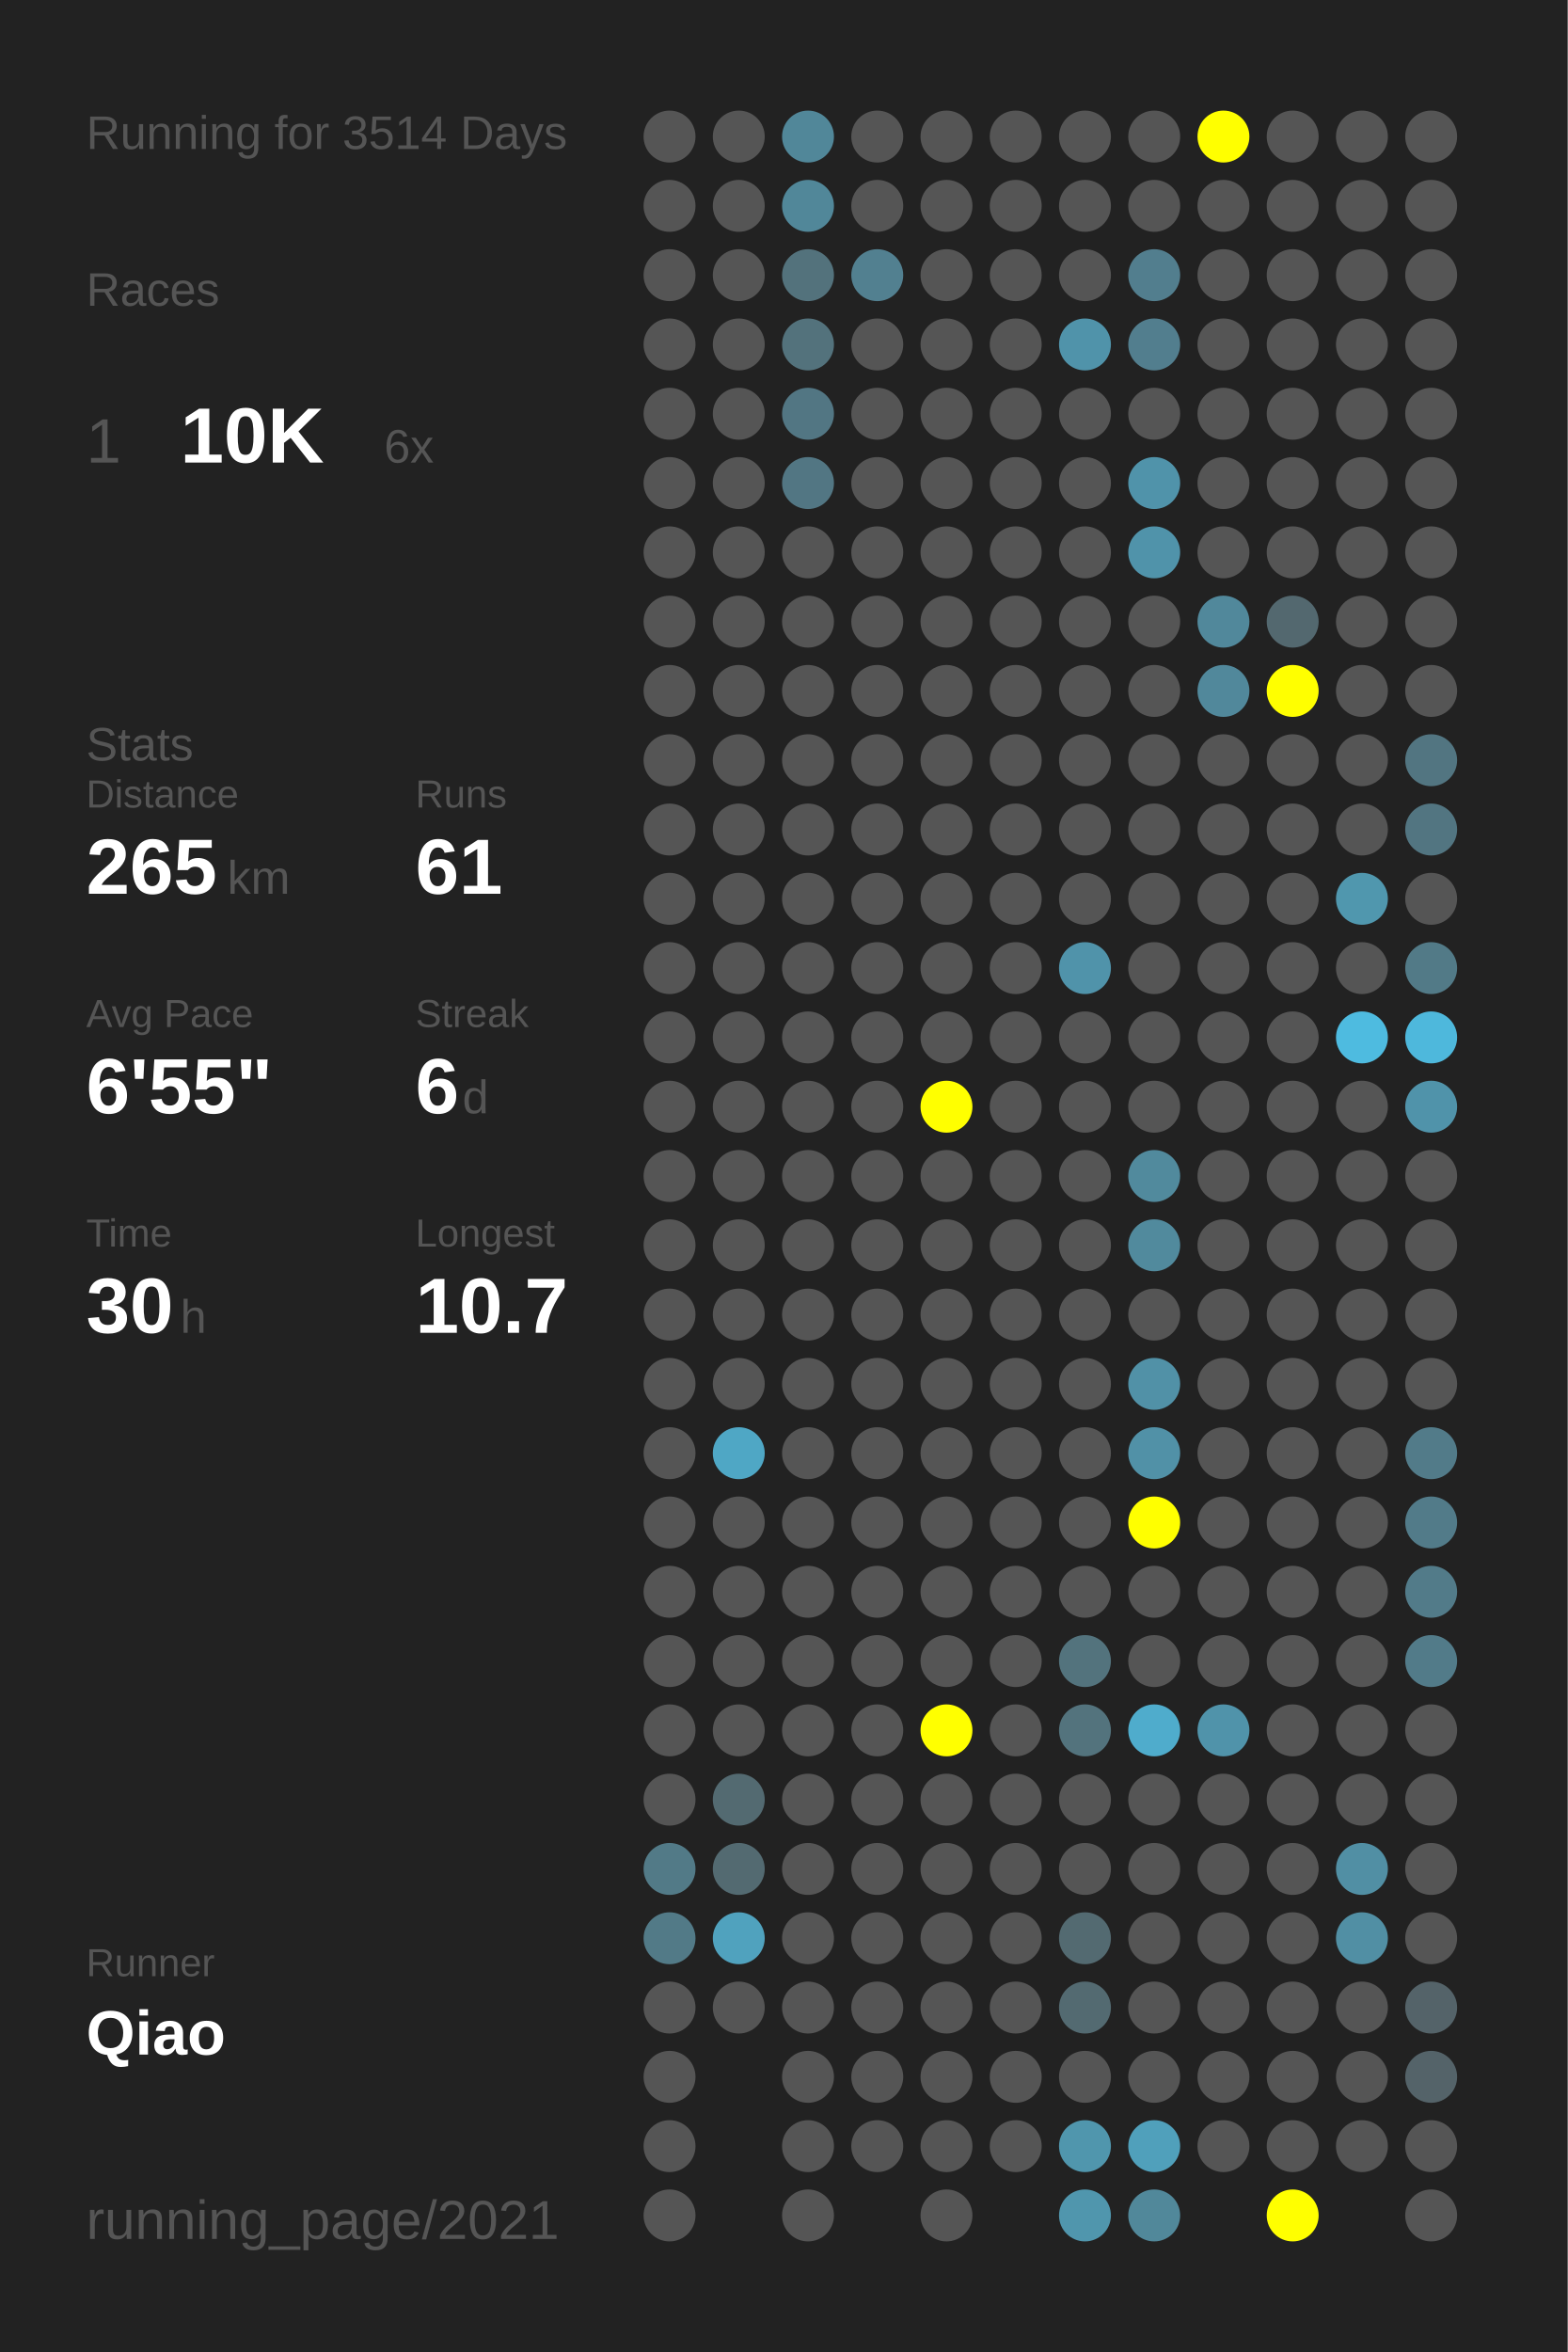
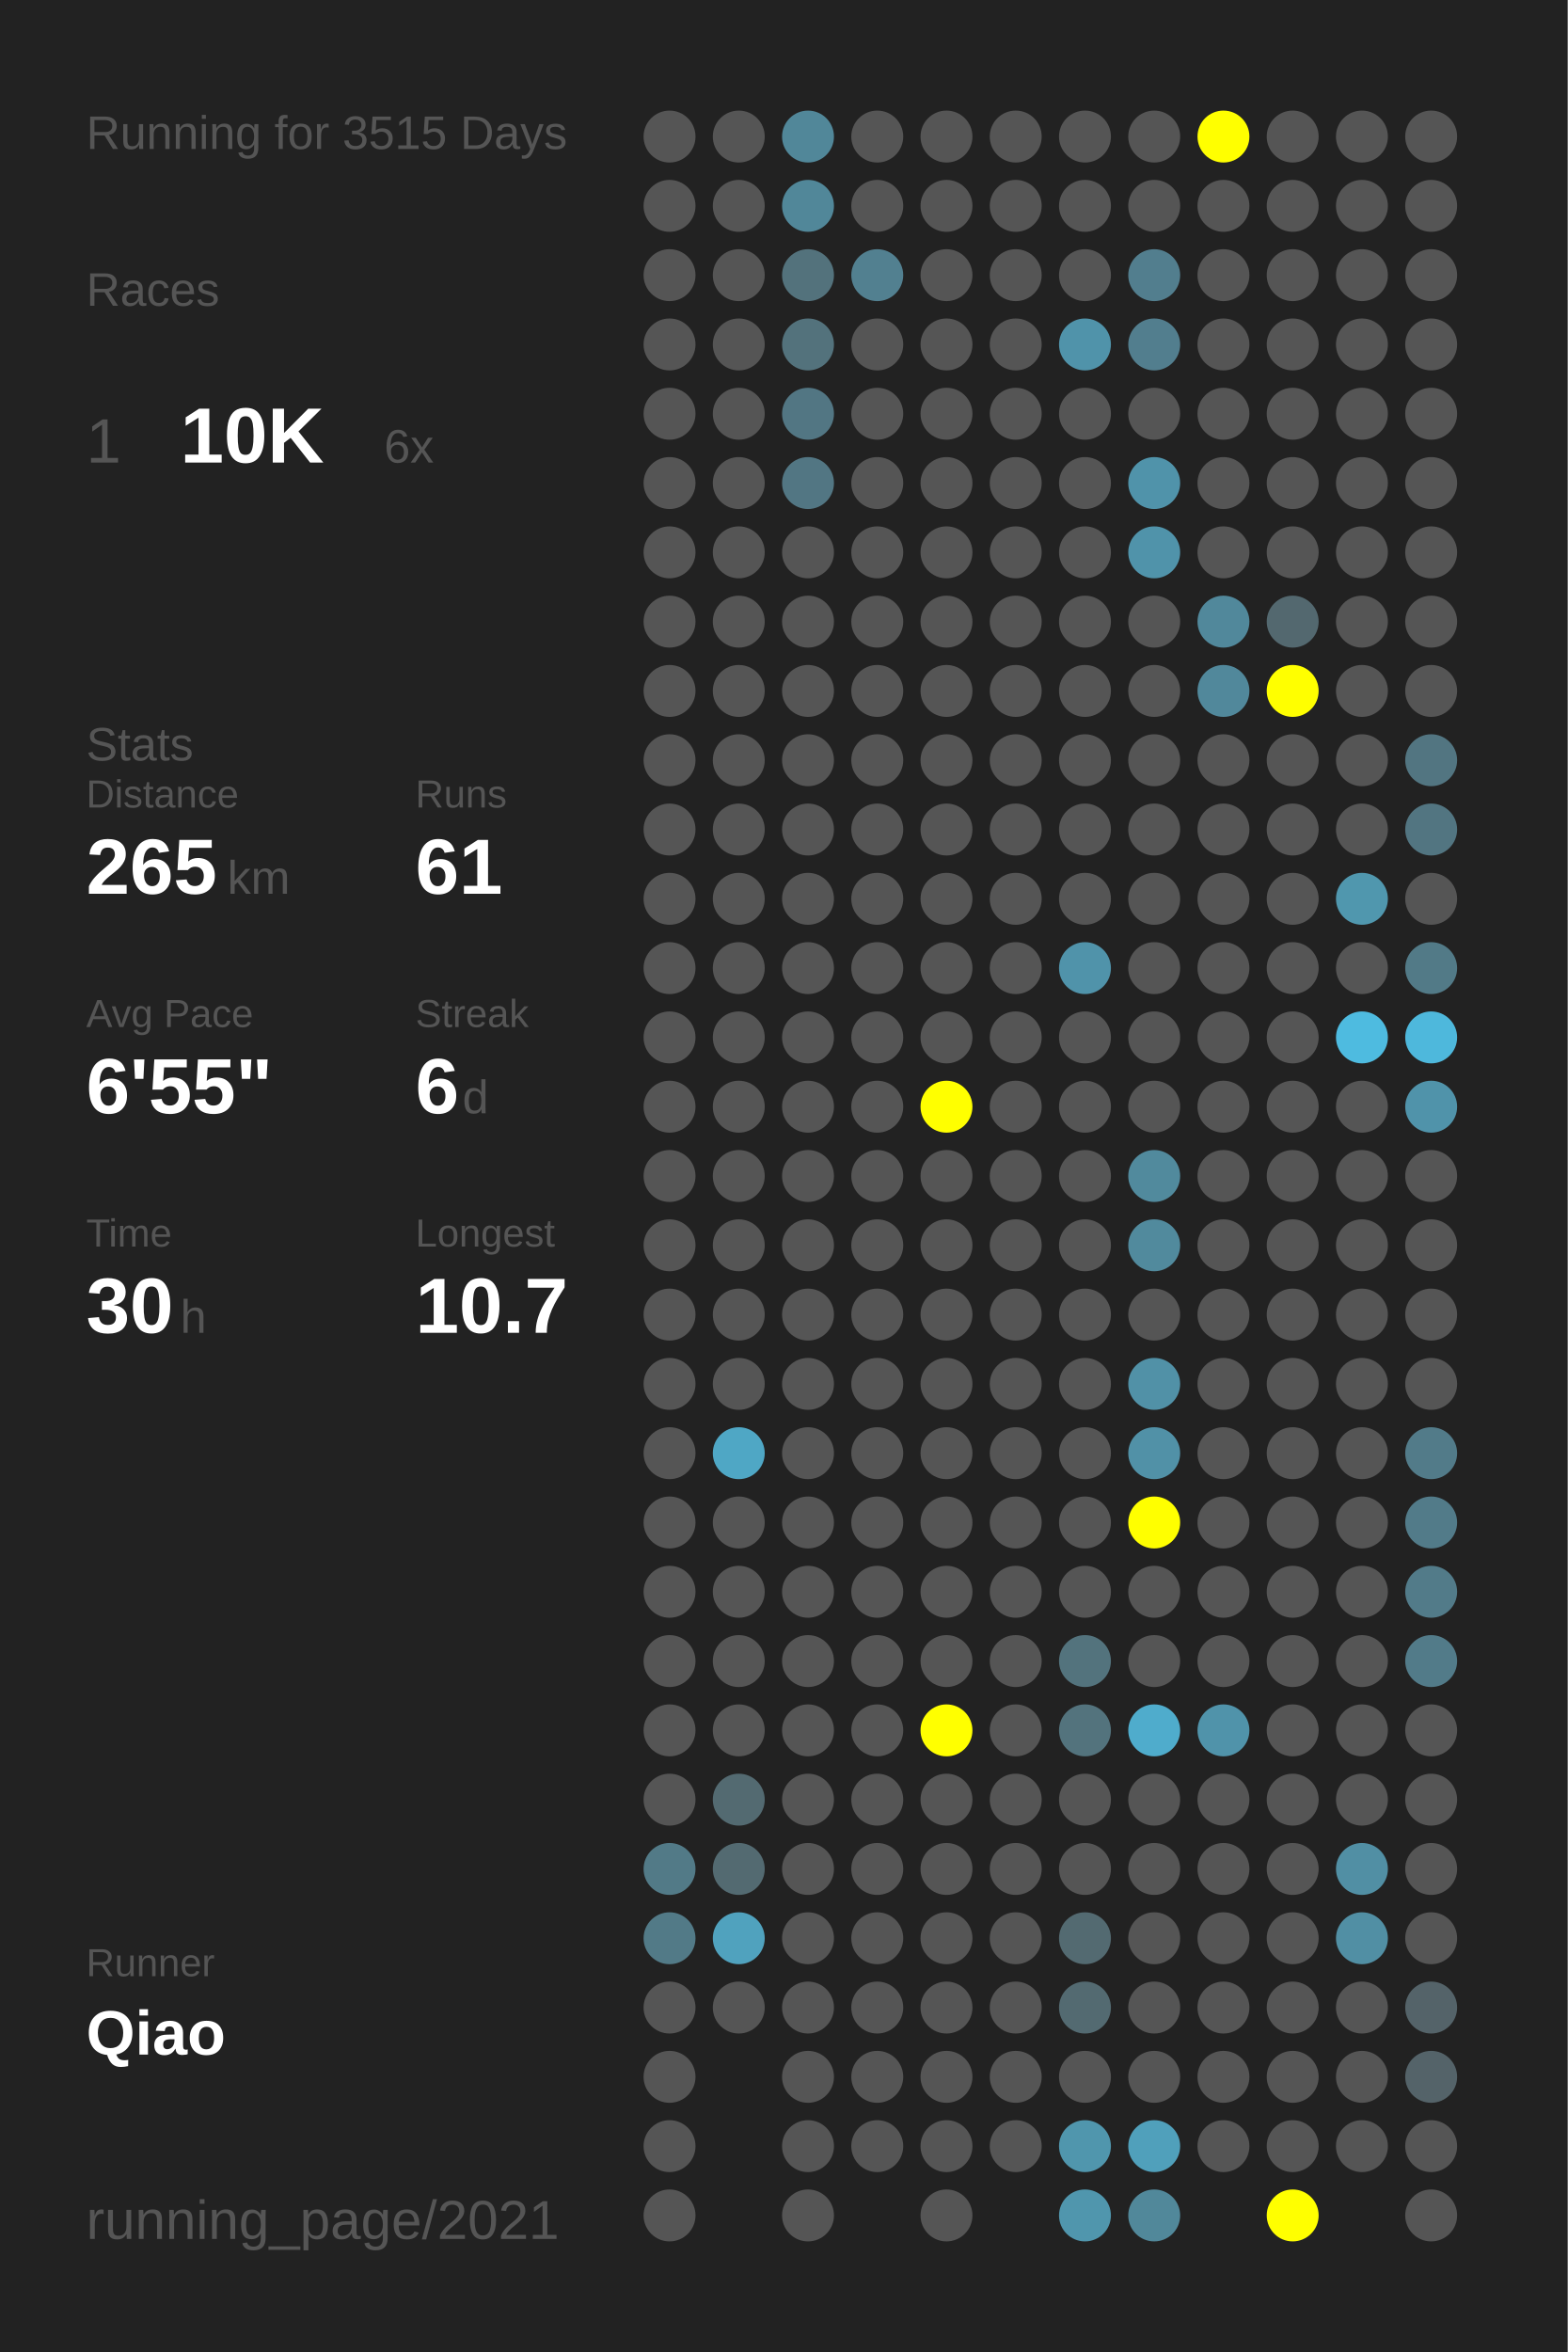
<svg xmlns="http://www.w3.org/2000/svg" baseProfile="full" height="300mm" version="1.1" viewBox="0,0,200,300" width="200mm">
  <defs />
  <rect fill="#222222" height="300" width="200" x="0" y="0" />
-   <text fill="#555555" style="font-size:6px; font-family:Arial;" x="11" y="19">Running for 3514 Days</text>
+   <text fill="#555555" style="font-size:6px; font-family:Arial;" x="11" y="19">Running for 3515 Days</text>
  <text fill="#555555" style="font-size:6px; font-family:Arial;" x="11" y="39">Races</text>
  <text fill="#555555" style="font-size:8px; font-family:Arial;" x="11" y="59">1</text>
  <text fill="#FFFFFF" style="font-size:10px; font-family:Arial; font-weight:bold;" x="23" y="59">10K</text>
  <text fill="#555555" style="font-size:6px; font-family:Arial;" x="49" y="59">6x</text>
  <text fill="#555555" style="font-size:6px; font-family:Arial;" x="11" y="97">Stats</text>
  <text fill="#555555" style="font-size:5px; font-family:Arial;" x="11" y="103">Distance</text>
  <text fill="#FFFFFF" style="font-size:10px; font-family:Arial; font-weight:bold;" x="11" y="114">265</text>
  <text fill="#555555" style="font-size:6px; font-family:Arial;" x="29" y="114">km</text>
  <text fill="#555555" style="font-size:5px; font-family:Arial;" x="53" y="103">Runs</text>
  <text fill="#FFFFFF" style="font-size:10px; font-family:Arial; font-weight:bold;" x="53" y="114">61</text>
  <text fill="#555555" style="font-size:5px; font-family:Arial;" x="11" y="131">Avg Pace</text>
  <text fill="#FFFFFF" style="font-size:10px; font-family:Arial; font-weight:bold;" x="11" y="142">6'55"</text>
  <text fill="#555555" style="font-size:5px; font-family:Arial;" x="53" y="131">Streak</text>
  <text fill="#FFFFFF" style="font-size:10px; font-family:Arial; font-weight:bold;" x="53" y="142">6</text>
  <text fill="#555555" style="font-size:6px; font-family:Arial;" x="59" y="142">d</text>
  <text fill="#555555" style="font-size:5px; font-family:Arial;" x="11" y="159">Time</text>
  <text fill="#FFFFFF" style="font-size:10px; font-family:Arial; font-weight:bold;" x="11" y="170">30</text>
  <text fill="#555555" style="font-size:6px; font-family:Arial;" x="23" y="170">h</text>
  <text fill="#555555" style="font-size:5px; font-family:Arial;" x="53" y="159">Longest</text>
  <text fill="#FFFFFF" style="font-size:10px; font-family:Arial; font-weight:bold;" x="53" y="170">10.7</text>
  <text fill="#555555" style="font-size:5px; font-family:Arial;" x="11" y="252.065">Runner</text>
  <text fill="#FFFFFF" style="font-size:8px; font-family:Arial; font-weight:bold;" x="11" y="262.065">Qiao</text>
  <text fill="#555555" style="font-size:7px; font-family:Arial;" x="11" y="285.581">running_page/2021</text>
  <circle cx="85.417" cy="17.419" fill="#555555" r="3.312" />
  <circle cx="85.417" cy="26.258" fill="#555555" r="3.312" />
  <circle cx="85.417" cy="35.097" fill="#555555" r="3.312" />
  <circle cx="85.417" cy="43.935" fill="#555555" r="3.312" />
  <circle cx="85.417" cy="52.774" fill="#555555" r="3.312" />
  <circle cx="85.417" cy="61.613" fill="#555555" r="3.312" />
  <circle cx="85.417" cy="70.452" fill="#555555" r="3.312" />
  <circle cx="85.417" cy="79.29" fill="#555555" r="3.312" />
  <circle cx="85.417" cy="88.129" fill="#555555" r="3.312" />
  <circle cx="85.417" cy="96.968" fill="#555555" r="3.312" />
  <circle cx="85.417" cy="105.806" fill="#555555" r="3.312" />
  <circle cx="85.417" cy="114.645" fill="#555555" r="3.312" />
  <circle cx="85.417" cy="123.484" fill="#555555" r="3.312" />
  <circle cx="85.417" cy="132.323" fill="#555555" r="3.312" />
  <circle cx="85.417" cy="141.161" fill="#555555" r="3.312" />
  <circle cx="85.417" cy="150" fill="#555555" r="3.312" />
  <circle cx="85.417" cy="158.839" fill="#555555" r="3.312" />
  <circle cx="85.417" cy="167.677" fill="#555555" r="3.312" />
  <circle cx="85.417" cy="176.516" fill="#555555" r="3.312" />
  <circle cx="85.417" cy="185.355" fill="#555555" r="3.312" />
  <circle cx="85.417" cy="194.194" fill="#555555" r="3.312" />
  <circle cx="85.417" cy="203.032" fill="#555555" r="3.312" />
  <circle cx="85.417" cy="211.871" fill="#555555" r="3.312" />
  <circle cx="85.417" cy="220.71" fill="#555555" r="3.312" />
  <circle cx="85.417" cy="229.548" fill="#555555" r="3.312" />
  <circle cx="85.417" cy="238.387" fill="#527a87" r="3.312" />
  <circle cx="85.417" cy="247.226" fill="#527a87" r="3.312" />
  <circle cx="85.417" cy="256.065" fill="#555555" r="3.312" />
  <circle cx="85.417" cy="264.903" fill="#555555" r="3.312" />
  <circle cx="85.417" cy="273.742" fill="#555555" r="3.312" />
  <circle cx="85.417" cy="282.581" fill="#555555" r="3.312" />
  <circle cx="94.25" cy="17.419" fill="#555555" r="3.312" />
  <circle cx="94.25" cy="26.258" fill="#555555" r="3.312" />
  <circle cx="94.25" cy="35.097" fill="#555555" r="3.312" />
  <circle cx="94.25" cy="43.935" fill="#555555" r="3.312" />
  <circle cx="94.25" cy="52.774" fill="#555555" r="3.312" />
  <circle cx="94.25" cy="61.613" fill="#555555" r="3.312" />
  <circle cx="94.25" cy="70.452" fill="#555555" r="3.312" />
  <circle cx="94.25" cy="79.29" fill="#555555" r="3.312" />
  <circle cx="94.25" cy="88.129" fill="#555555" r="3.312" />
  <circle cx="94.25" cy="96.968" fill="#555555" r="3.312" />
  <circle cx="94.25" cy="105.806" fill="#555555" r="3.312" />
  <circle cx="94.25" cy="114.645" fill="#555555" r="3.312" />
  <circle cx="94.25" cy="123.484" fill="#555555" r="3.312" />
  <circle cx="94.25" cy="132.323" fill="#555555" r="3.312" />
  <circle cx="94.25" cy="141.161" fill="#555555" r="3.312" />
  <circle cx="94.25" cy="150" fill="#555555" r="3.312" />
  <circle cx="94.25" cy="158.839" fill="#555555" r="3.312" />
  <circle cx="94.25" cy="167.677" fill="#555555" r="3.312" />
  <circle cx="94.25" cy="176.516" fill="#555555" r="3.312" />
  <circle cx="94.25" cy="185.355" fill="#4fa7c5" r="3.312" />
  <circle cx="94.25" cy="194.194" fill="#555555" r="3.312" />
  <circle cx="94.25" cy="203.032" fill="#555555" r="3.312" />
  <circle cx="94.25" cy="211.871" fill="#555555" r="3.312" />
  <circle cx="94.25" cy="220.71" fill="#555555" r="3.312" />
  <circle cx="94.25" cy="229.548" fill="#536a71" r="3.312" />
  <circle cx="94.25" cy="238.387" fill="#536a71" r="3.312" />
  <circle cx="94.25" cy="247.226" fill="#50a2be" r="3.312" />
  <circle cx="94.25" cy="256.065" fill="#555555" r="3.312" />
  <circle cx="103.083" cy="17.419" fill="#518799" r="3.312" />
  <circle cx="103.083" cy="26.258" fill="#518799" r="3.312" />
  <circle cx="103.083" cy="35.097" fill="#53727c" r="3.312" />
  <circle cx="103.083" cy="43.935" fill="#53727c" r="3.312" />
  <circle cx="103.083" cy="52.774" fill="#527683" r="3.312" />
  <circle cx="103.083" cy="61.613" fill="#527683" r="3.312" />
  <circle cx="103.083" cy="70.452" fill="#555555" r="3.312" />
  <circle cx="103.083" cy="79.29" fill="#555555" r="3.312" />
  <circle cx="103.083" cy="88.129" fill="#555555" r="3.312" />
  <circle cx="103.083" cy="96.968" fill="#555555" r="3.312" />
  <circle cx="103.083" cy="105.806" fill="#555555" r="3.312" />
  <circle cx="103.083" cy="114.645" fill="#555555" r="3.312" />
  <circle cx="103.083" cy="123.484" fill="#555555" r="3.312" />
  <circle cx="103.083" cy="132.323" fill="#555555" r="3.312" />
  <circle cx="103.083" cy="141.161" fill="#555555" r="3.312" />
  <circle cx="103.083" cy="150" fill="#555555" r="3.312" />
  <circle cx="103.083" cy="158.839" fill="#555555" r="3.312" />
  <circle cx="103.083" cy="167.677" fill="#555555" r="3.312" />
  <circle cx="103.083" cy="176.516" fill="#555555" r="3.312" />
  <circle cx="103.083" cy="185.355" fill="#555555" r="3.312" />
  <circle cx="103.083" cy="194.194" fill="#555555" r="3.312" />
  <circle cx="103.083" cy="203.032" fill="#555555" r="3.312" />
  <circle cx="103.083" cy="211.871" fill="#555555" r="3.312" />
  <circle cx="103.083" cy="220.71" fill="#555555" r="3.312" />
  <circle cx="103.083" cy="229.548" fill="#555555" r="3.312" />
  <circle cx="103.083" cy="238.387" fill="#555555" r="3.312" />
  <circle cx="103.083" cy="247.226" fill="#555555" r="3.312" />
  <circle cx="103.083" cy="256.065" fill="#555555" r="3.312" />
  <circle cx="103.083" cy="264.903" fill="#555555" r="3.312" />
  <circle cx="103.083" cy="273.742" fill="#555555" r="3.312" />
  <circle cx="103.083" cy="282.581" fill="#555555" r="3.312" />
  <circle cx="111.917" cy="17.419" fill="#555555" r="3.312" />
  <circle cx="111.917" cy="26.258" fill="#555555" r="3.312" />
  <circle cx="111.917" cy="35.097" fill="#528090" r="3.312" />
  <circle cx="111.917" cy="43.935" fill="#555555" r="3.312" />
  <circle cx="111.917" cy="52.774" fill="#555555" r="3.312" />
  <circle cx="111.917" cy="61.613" fill="#555555" r="3.312" />
  <circle cx="111.917" cy="70.452" fill="#555555" r="3.312" />
  <circle cx="111.917" cy="79.29" fill="#555555" r="3.312" />
  <circle cx="111.917" cy="88.129" fill="#555555" r="3.312" />
  <circle cx="111.917" cy="96.968" fill="#555555" r="3.312" />
  <circle cx="111.917" cy="105.806" fill="#555555" r="3.312" />
  <circle cx="111.917" cy="114.645" fill="#555555" r="3.312" />
  <circle cx="111.917" cy="123.484" fill="#555555" r="3.312" />
  <circle cx="111.917" cy="132.323" fill="#555555" r="3.312" />
  <circle cx="111.917" cy="141.161" fill="#555555" r="3.312" />
  <circle cx="111.917" cy="150" fill="#555555" r="3.312" />
  <circle cx="111.917" cy="158.839" fill="#555555" r="3.312" />
  <circle cx="111.917" cy="167.677" fill="#555555" r="3.312" />
  <circle cx="111.917" cy="176.516" fill="#555555" r="3.312" />
  <circle cx="111.917" cy="185.355" fill="#555555" r="3.312" />
  <circle cx="111.917" cy="194.194" fill="#555555" r="3.312" />
  <circle cx="111.917" cy="203.032" fill="#555555" r="3.312" />
  <circle cx="111.917" cy="211.871" fill="#555555" r="3.312" />
  <circle cx="111.917" cy="220.71" fill="#555555" r="3.312" />
  <circle cx="111.917" cy="229.548" fill="#555555" r="3.312" />
  <circle cx="111.917" cy="238.387" fill="#555555" r="3.312" />
  <circle cx="111.917" cy="247.226" fill="#555555" r="3.312" />
  <circle cx="111.917" cy="256.065" fill="#555555" r="3.312" />
  <circle cx="111.917" cy="264.903" fill="#555555" r="3.312" />
  <circle cx="111.917" cy="273.742" fill="#555555" r="3.312" />
  <circle cx="120.75" cy="17.419" fill="#555555" r="3.312" />
  <circle cx="120.75" cy="26.258" fill="#555555" r="3.312" />
  <circle cx="120.75" cy="35.097" fill="#555555" r="3.312" />
  <circle cx="120.75" cy="43.935" fill="#555555" r="3.312" />
  <circle cx="120.75" cy="52.774" fill="#555555" r="3.312" />
  <circle cx="120.75" cy="61.613" fill="#555555" r="3.312" />
  <circle cx="120.75" cy="70.452" fill="#555555" r="3.312" />
  <circle cx="120.75" cy="79.29" fill="#555555" r="3.312" />
  <circle cx="120.75" cy="88.129" fill="#555555" r="3.312" />
  <circle cx="120.75" cy="96.968" fill="#555555" r="3.312" />
  <circle cx="120.75" cy="105.806" fill="#555555" r="3.312" />
  <circle cx="120.75" cy="114.645" fill="#555555" r="3.312" />
  <circle cx="120.75" cy="123.484" fill="#555555" r="3.312" />
  <circle cx="120.75" cy="132.323" fill="#555555" r="3.312" />
  <circle cx="120.75" cy="141.161" fill="#FFFF00" r="3.312" />
  <circle cx="120.75" cy="150" fill="#555555" r="3.312" />
  <circle cx="120.75" cy="158.839" fill="#555555" r="3.312" />
  <circle cx="120.75" cy="167.677" fill="#555555" r="3.312" />
  <circle cx="120.75" cy="176.516" fill="#555555" r="3.312" />
  <circle cx="120.75" cy="185.355" fill="#555555" r="3.312" />
  <circle cx="120.75" cy="194.194" fill="#555555" r="3.312" />
  <circle cx="120.75" cy="203.032" fill="#555555" r="3.312" />
  <circle cx="120.75" cy="211.871" fill="#555555" r="3.312" />
  <circle cx="120.75" cy="220.71" fill="#FFFF00" r="3.312" />
  <circle cx="120.75" cy="229.548" fill="#555555" r="3.312" />
  <circle cx="120.75" cy="238.387" fill="#555555" r="3.312" />
  <circle cx="120.75" cy="247.226" fill="#555555" r="3.312" />
  <circle cx="120.75" cy="256.065" fill="#555555" r="3.312" />
  <circle cx="120.75" cy="264.903" fill="#555555" r="3.312" />
  <circle cx="120.75" cy="273.742" fill="#555555" r="3.312" />
  <circle cx="120.75" cy="282.581" fill="#555555" r="3.312" />
  <circle cx="129.583" cy="17.419" fill="#555555" r="3.312" />
  <circle cx="129.583" cy="26.258" fill="#555555" r="3.312" />
  <circle cx="129.583" cy="35.097" fill="#555555" r="3.312" />
  <circle cx="129.583" cy="43.935" fill="#555555" r="3.312" />
  <circle cx="129.583" cy="52.774" fill="#555555" r="3.312" />
  <circle cx="129.583" cy="61.613" fill="#555555" r="3.312" />
  <circle cx="129.583" cy="70.452" fill="#555555" r="3.312" />
  <circle cx="129.583" cy="79.29" fill="#555555" r="3.312" />
  <circle cx="129.583" cy="88.129" fill="#555555" r="3.312" />
  <circle cx="129.583" cy="96.968" fill="#555555" r="3.312" />
  <circle cx="129.583" cy="105.806" fill="#555555" r="3.312" />
  <circle cx="129.583" cy="114.645" fill="#555555" r="3.312" />
  <circle cx="129.583" cy="123.484" fill="#555555" r="3.312" />
  <circle cx="129.583" cy="132.323" fill="#555555" r="3.312" />
  <circle cx="129.583" cy="141.161" fill="#555555" r="3.312" />
  <circle cx="129.583" cy="150" fill="#555555" r="3.312" />
  <circle cx="129.583" cy="158.839" fill="#555555" r="3.312" />
  <circle cx="129.583" cy="167.677" fill="#555555" r="3.312" />
  <circle cx="129.583" cy="176.516" fill="#555555" r="3.312" />
  <circle cx="129.583" cy="185.355" fill="#555555" r="3.312" />
  <circle cx="129.583" cy="194.194" fill="#555555" r="3.312" />
  <circle cx="129.583" cy="203.032" fill="#555555" r="3.312" />
  <circle cx="129.583" cy="211.871" fill="#555555" r="3.312" />
  <circle cx="129.583" cy="220.71" fill="#555555" r="3.312" />
  <circle cx="129.583" cy="229.548" fill="#555555" r="3.312" />
  <circle cx="129.583" cy="238.387" fill="#555555" r="3.312" />
  <circle cx="129.583" cy="247.226" fill="#555555" r="3.312" />
  <circle cx="129.583" cy="256.065" fill="#555555" r="3.312" />
  <circle cx="129.583" cy="264.903" fill="#555555" r="3.312" />
  <circle cx="129.583" cy="273.742" fill="#555555" r="3.312" />
  <circle cx="138.417" cy="17.419" fill="#555555" r="3.312" />
  <circle cx="138.417" cy="26.258" fill="#555555" r="3.312" />
  <circle cx="138.417" cy="35.097" fill="#555555" r="3.312" />
  <circle cx="138.417" cy="43.935" fill="#5093aa" r="3.312" />
  <circle cx="138.417" cy="52.774" fill="#555555" r="3.312" />
  <circle cx="138.417" cy="61.613" fill="#555555" r="3.312" />
  <circle cx="138.417" cy="70.452" fill="#555555" r="3.312" />
  <circle cx="138.417" cy="79.29" fill="#555555" r="3.312" />
  <circle cx="138.417" cy="88.129" fill="#555555" r="3.312" />
  <circle cx="138.417" cy="96.968" fill="#555555" r="3.312" />
  <circle cx="138.417" cy="105.806" fill="#555555" r="3.312" />
  <circle cx="138.417" cy="114.645" fill="#555555" r="3.312" />
  <circle cx="138.417" cy="123.484" fill="#5093aa" r="3.312" />
  <circle cx="138.417" cy="132.323" fill="#555555" r="3.312" />
  <circle cx="138.417" cy="141.161" fill="#555555" r="3.312" />
  <circle cx="138.417" cy="150" fill="#555555" r="3.312" />
  <circle cx="138.417" cy="158.839" fill="#555555" r="3.312" />
  <circle cx="138.417" cy="167.677" fill="#555555" r="3.312" />
  <circle cx="138.417" cy="176.516" fill="#555555" r="3.312" />
  <circle cx="138.417" cy="185.355" fill="#555555" r="3.312" />
  <circle cx="138.417" cy="194.194" fill="#555555" r="3.312" />
  <circle cx="138.417" cy="203.032" fill="#555555" r="3.312" />
  <circle cx="138.417" cy="211.871" fill="#53737d" r="3.312" />
  <circle cx="138.417" cy="220.71" fill="#53737d" r="3.312" />
  <circle cx="138.417" cy="229.548" fill="#555555" r="3.312" />
  <circle cx="138.417" cy="238.387" fill="#555555" r="3.312" />
  <circle cx="138.417" cy="247.226" fill="#536a71" r="3.312" />
  <circle cx="138.417" cy="256.065" fill="#536a71" r="3.312" />
  <circle cx="138.417" cy="264.903" fill="#555555" r="3.312" />
  <circle cx="138.417" cy="273.742" fill="#5096ad" r="3.312" />
  <circle cx="138.417" cy="282.581" fill="#5096ad" r="3.312" />
  <circle cx="147.25" cy="17.419" fill="#555555" r="3.312" />
  <circle cx="147.25" cy="26.258" fill="#555555" r="3.312" />
  <circle cx="147.25" cy="35.097" fill="#527e8e" r="3.312" />
  <circle cx="147.25" cy="43.935" fill="#527e8e" r="3.312" />
  <circle cx="147.25" cy="52.774" fill="#555555" r="3.312" />
  <circle cx="147.25" cy="61.613" fill="#5093aa" r="3.312" />
  <circle cx="147.25" cy="70.452" fill="#5093aa" r="3.312" />
  <circle cx="147.25" cy="79.29" fill="#555555" r="3.312" />
  <circle cx="147.25" cy="88.129" fill="#555555" r="3.312" />
  <circle cx="147.25" cy="96.968" fill="#555555" r="3.312" />
  <circle cx="147.25" cy="105.806" fill="#555555" r="3.312" />
  <circle cx="147.25" cy="114.645" fill="#555555" r="3.312" />
  <circle cx="147.25" cy="123.484" fill="#555555" r="3.312" />
  <circle cx="147.25" cy="132.323" fill="#555555" r="3.312" />
  <circle cx="147.25" cy="141.161" fill="#555555" r="3.312" />
  <circle cx="147.25" cy="150" fill="#518a9d" r="3.312" />
  <circle cx="147.25" cy="158.839" fill="#518a9d" r="3.312" />
  <circle cx="147.25" cy="167.677" fill="#555555" r="3.312" />
  <circle cx="147.25" cy="176.516" fill="#5191a7" r="3.312" />
  <circle cx="147.25" cy="185.355" fill="#5191a7" r="3.312" />
  <circle cx="147.25" cy="194.194" fill="#FFFF00" r="3.312" />
  <circle cx="147.25" cy="203.032" fill="#555555" r="3.312" />
  <circle cx="147.25" cy="211.871" fill="#555555" r="3.312" />
  <circle cx="147.25" cy="220.71" fill="#4faccc" r="3.312" />
  <circle cx="147.25" cy="229.548" fill="#555555" r="3.312" />
  <circle cx="147.25" cy="238.387" fill="#555555" r="3.312" />
  <circle cx="147.25" cy="247.226" fill="#555555" r="3.312" />
  <circle cx="147.25" cy="256.065" fill="#555555" r="3.312" />
  <circle cx="147.25" cy="264.903" fill="#555555" r="3.312" />
  <circle cx="147.25" cy="273.742" fill="#50a0bb" r="3.312" />
  <circle cx="147.25" cy="282.581" fill="#51889a" r="3.312" />
  <circle cx="156.083" cy="17.419" fill="#FFFF00" r="3.312" />
  <circle cx="156.083" cy="26.258" fill="#555555" r="3.312" />
  <circle cx="156.083" cy="35.097" fill="#555555" r="3.312" />
  <circle cx="156.083" cy="43.935" fill="#555555" r="3.312" />
  <circle cx="156.083" cy="52.774" fill="#555555" r="3.312" />
  <circle cx="156.083" cy="61.613" fill="#555555" r="3.312" />
  <circle cx="156.083" cy="70.452" fill="#555555" r="3.312" />
  <circle cx="156.083" cy="79.29" fill="#51889b" r="3.312" />
  <circle cx="156.083" cy="88.129" fill="#51889b" r="3.312" />
  <circle cx="156.083" cy="96.968" fill="#555555" r="3.312" />
  <circle cx="156.083" cy="105.806" fill="#555555" r="3.312" />
  <circle cx="156.083" cy="114.645" fill="#555555" r="3.312" />
  <circle cx="156.083" cy="123.484" fill="#555555" r="3.312" />
  <circle cx="156.083" cy="132.323" fill="#555555" r="3.312" />
  <circle cx="156.083" cy="141.161" fill="#555555" r="3.312" />
  <circle cx="156.083" cy="150" fill="#555555" r="3.312" />
  <circle cx="156.083" cy="158.839" fill="#555555" r="3.312" />
  <circle cx="156.083" cy="167.677" fill="#555555" r="3.312" />
  <circle cx="156.083" cy="176.516" fill="#555555" r="3.312" />
  <circle cx="156.083" cy="185.355" fill="#555555" r="3.312" />
  <circle cx="156.083" cy="194.194" fill="#555555" r="3.312" />
  <circle cx="156.083" cy="203.032" fill="#555555" r="3.312" />
  <circle cx="156.083" cy="211.871" fill="#555555" r="3.312" />
  <circle cx="156.083" cy="220.71" fill="#5093aa" r="3.312" />
  <circle cx="156.083" cy="229.548" fill="#555555" r="3.312" />
  <circle cx="156.083" cy="238.387" fill="#555555" r="3.312" />
  <circle cx="156.083" cy="247.226" fill="#555555" r="3.312" />
  <circle cx="156.083" cy="256.065" fill="#555555" r="3.312" />
  <circle cx="156.083" cy="264.903" fill="#555555" r="3.312" />
  <circle cx="156.083" cy="273.742" fill="#555555" r="3.312" />
  <circle cx="164.917" cy="17.419" fill="#555555" r="3.312" />
  <circle cx="164.917" cy="26.258" fill="#555555" r="3.312" />
  <circle cx="164.917" cy="35.097" fill="#555555" r="3.312" />
  <circle cx="164.917" cy="43.935" fill="#555555" r="3.312" />
  <circle cx="164.917" cy="52.774" fill="#555555" r="3.312" />
  <circle cx="164.917" cy="61.613" fill="#555555" r="3.312" />
  <circle cx="164.917" cy="70.452" fill="#555555" r="3.312" />
  <circle cx="164.917" cy="79.29" fill="#53686f" r="3.312" />
  <circle cx="164.917" cy="88.129" fill="#FFFF00" r="3.312" />
  <circle cx="164.917" cy="96.968" fill="#555555" r="3.312" />
  <circle cx="164.917" cy="105.806" fill="#555555" r="3.312" />
  <circle cx="164.917" cy="114.645" fill="#555555" r="3.312" />
  <circle cx="164.917" cy="123.484" fill="#555555" r="3.312" />
  <circle cx="164.917" cy="132.323" fill="#555555" r="3.312" />
  <circle cx="164.917" cy="141.161" fill="#555555" r="3.312" />
  <circle cx="164.917" cy="150" fill="#555555" r="3.312" />
  <circle cx="164.917" cy="158.839" fill="#555555" r="3.312" />
  <circle cx="164.917" cy="167.677" fill="#555555" r="3.312" />
  <circle cx="164.917" cy="176.516" fill="#555555" r="3.312" />
  <circle cx="164.917" cy="185.355" fill="#555555" r="3.312" />
  <circle cx="164.917" cy="194.194" fill="#555555" r="3.312" />
  <circle cx="164.917" cy="203.032" fill="#555555" r="3.312" />
  <circle cx="164.917" cy="211.871" fill="#555555" r="3.312" />
  <circle cx="164.917" cy="220.71" fill="#555555" r="3.312" />
  <circle cx="164.917" cy="229.548" fill="#555555" r="3.312" />
  <circle cx="164.917" cy="238.387" fill="#555555" r="3.312" />
  <circle cx="164.917" cy="247.226" fill="#555555" r="3.312" />
  <circle cx="164.917" cy="256.065" fill="#555555" r="3.312" />
  <circle cx="164.917" cy="264.903" fill="#555555" r="3.312" />
  <circle cx="164.917" cy="273.742" fill="#555555" r="3.312" />
  <circle cx="164.917" cy="282.581" fill="#FFFF00" r="3.312" />
  <circle cx="173.75" cy="17.419" fill="#555555" r="3.312" />
  <circle cx="173.75" cy="26.258" fill="#555555" r="3.312" />
  <circle cx="173.75" cy="35.097" fill="#555555" r="3.312" />
  <circle cx="173.75" cy="43.935" fill="#555555" r="3.312" />
  <circle cx="173.75" cy="52.774" fill="#555555" r="3.312" />
  <circle cx="173.75" cy="61.613" fill="#555555" r="3.312" />
  <circle cx="173.75" cy="70.452" fill="#555555" r="3.312" />
  <circle cx="173.75" cy="79.29" fill="#555555" r="3.312" />
  <circle cx="173.75" cy="88.129" fill="#555555" r="3.312" />
  <circle cx="173.75" cy="96.968" fill="#555555" r="3.312" />
  <circle cx="173.75" cy="105.806" fill="#555555" r="3.312" />
  <circle cx="173.75" cy="114.645" fill="#5097ae" r="3.312" />
  <circle cx="173.75" cy="123.484" fill="#555555" r="3.312" />
  <circle cx="173.75" cy="132.323" fill="#4ebbe0" r="3.312" />
  <circle cx="173.75" cy="141.161" fill="#555555" r="3.312" />
  <circle cx="173.75" cy="150" fill="#555555" r="3.312" />
  <circle cx="173.75" cy="158.839" fill="#555555" r="3.312" />
  <circle cx="173.75" cy="167.677" fill="#555555" r="3.312" />
  <circle cx="173.75" cy="176.516" fill="#555555" r="3.312" />
  <circle cx="173.75" cy="185.355" fill="#555555" r="3.312" />
  <circle cx="173.75" cy="194.194" fill="#555555" r="3.312" />
  <circle cx="173.75" cy="203.032" fill="#555555" r="3.312" />
  <circle cx="173.75" cy="211.871" fill="#555555" r="3.312" />
  <circle cx="173.75" cy="220.71" fill="#555555" r="3.312" />
  <circle cx="173.75" cy="229.548" fill="#555555" r="3.312" />
  <circle cx="173.75" cy="238.387" fill="#518fa4" r="3.312" />
  <circle cx="173.75" cy="247.226" fill="#518fa4" r="3.312" />
  <circle cx="173.75" cy="256.065" fill="#555555" r="3.312" />
  <circle cx="173.75" cy="264.903" fill="#555555" r="3.312" />
  <circle cx="173.75" cy="273.742" fill="#555555" r="3.312" />
  <circle cx="182.583" cy="17.419" fill="#555555" r="3.312" />
  <circle cx="182.583" cy="26.258" fill="#555555" r="3.312" />
  <circle cx="182.583" cy="35.097" fill="#555555" r="3.312" />
  <circle cx="182.583" cy="43.935" fill="#555555" r="3.312" />
  <circle cx="182.583" cy="52.774" fill="#555555" r="3.312" />
  <circle cx="182.583" cy="61.613" fill="#555555" r="3.312" />
  <circle cx="182.583" cy="70.452" fill="#555555" r="3.312" />
  <circle cx="182.583" cy="79.29" fill="#555555" r="3.312" />
  <circle cx="182.583" cy="88.129" fill="#555555" r="3.312" />
  <circle cx="182.583" cy="96.968" fill="#527581" r="3.312" />
  <circle cx="182.583" cy="105.806" fill="#527581" r="3.312" />
  <circle cx="182.583" cy="114.645" fill="#555555" r="3.312" />
  <circle cx="182.583" cy="123.484" fill="#527a87" r="3.312" />
  <circle cx="182.583" cy="132.323" fill="#4eb8dc" r="3.312" />
  <circle cx="182.583" cy="141.161" fill="#5093aa" r="3.312" />
  <circle cx="182.583" cy="150" fill="#555555" r="3.312" />
  <circle cx="182.583" cy="158.839" fill="#555555" r="3.312" />
  <circle cx="182.583" cy="167.677" fill="#555555" r="3.312" />
  <circle cx="182.583" cy="176.516" fill="#555555" r="3.312" />
  <circle cx="182.583" cy="185.355" fill="#527b89" r="3.312" />
  <circle cx="182.583" cy="194.194" fill="#527b89" r="3.312" />
  <circle cx="182.583" cy="203.032" fill="#527b89" r="3.312" />
  <circle cx="182.583" cy="211.871" fill="#527b89" r="3.312" />
  <circle cx="182.583" cy="220.71" fill="#555555" r="3.312" />
  <circle cx="182.583" cy="229.548" fill="#555555" r="3.312" />
  <circle cx="182.583" cy="238.387" fill="#555555" r="3.312" />
  <circle cx="182.583" cy="247.226" fill="#555555" r="3.312" />
  <circle cx="182.583" cy="256.065" fill="#546369" r="3.312" />
  <circle cx="182.583" cy="264.903" fill="#546369" r="3.312" />
  <circle cx="182.583" cy="273.742" fill="#555555" r="3.312" />
  <circle cx="182.583" cy="282.581" fill="#555555" r="3.312" />
</svg>
